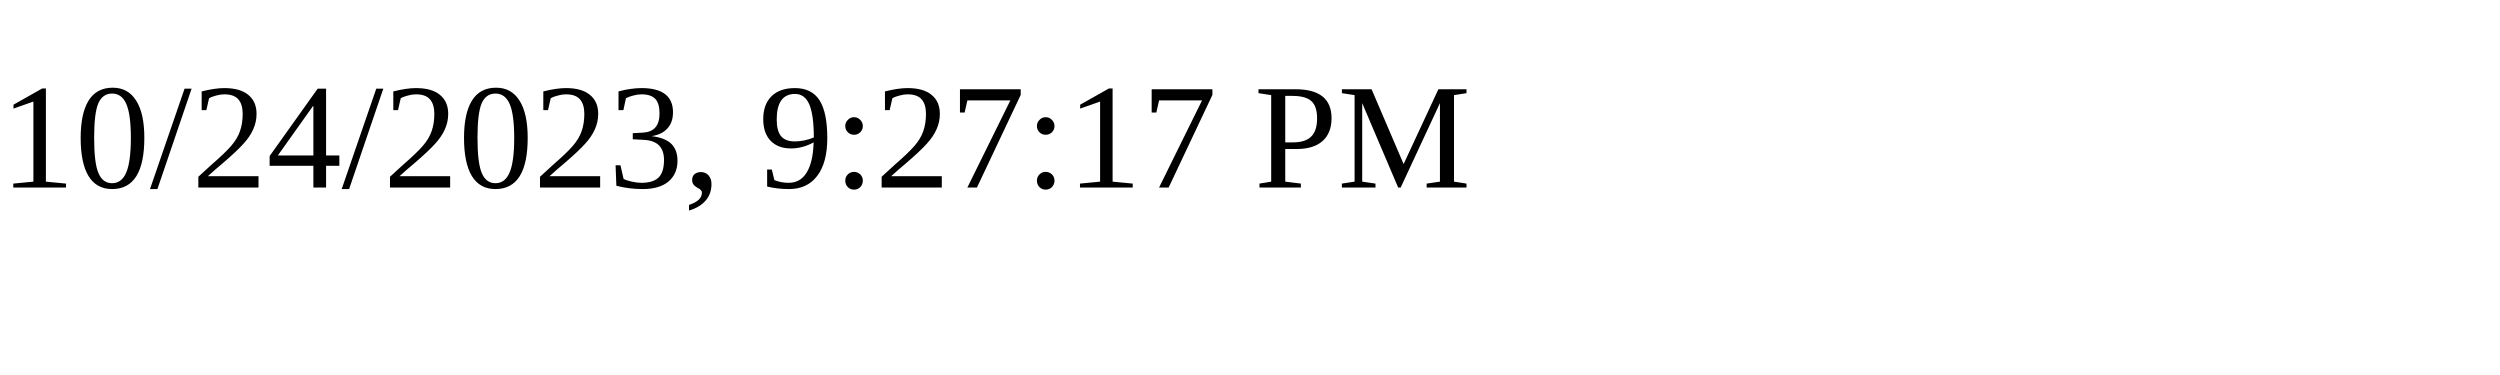
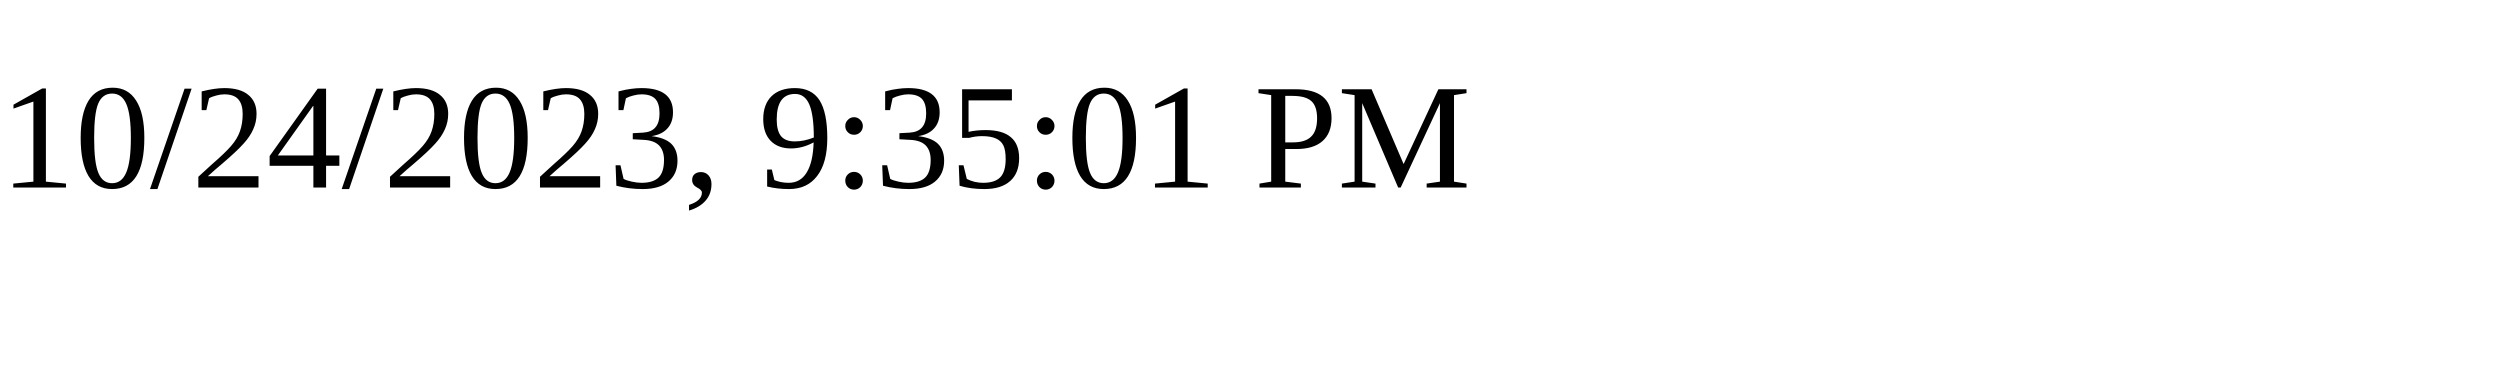
<svg xmlns="http://www.w3.org/2000/svg" height="30" width="200">
-   <text x="0" y="15">10/24/2023, 9:27:17 PM</text>
+   <text x="0" y="15">10/24/2023, 9:35:01 PM</text>
</svg>
